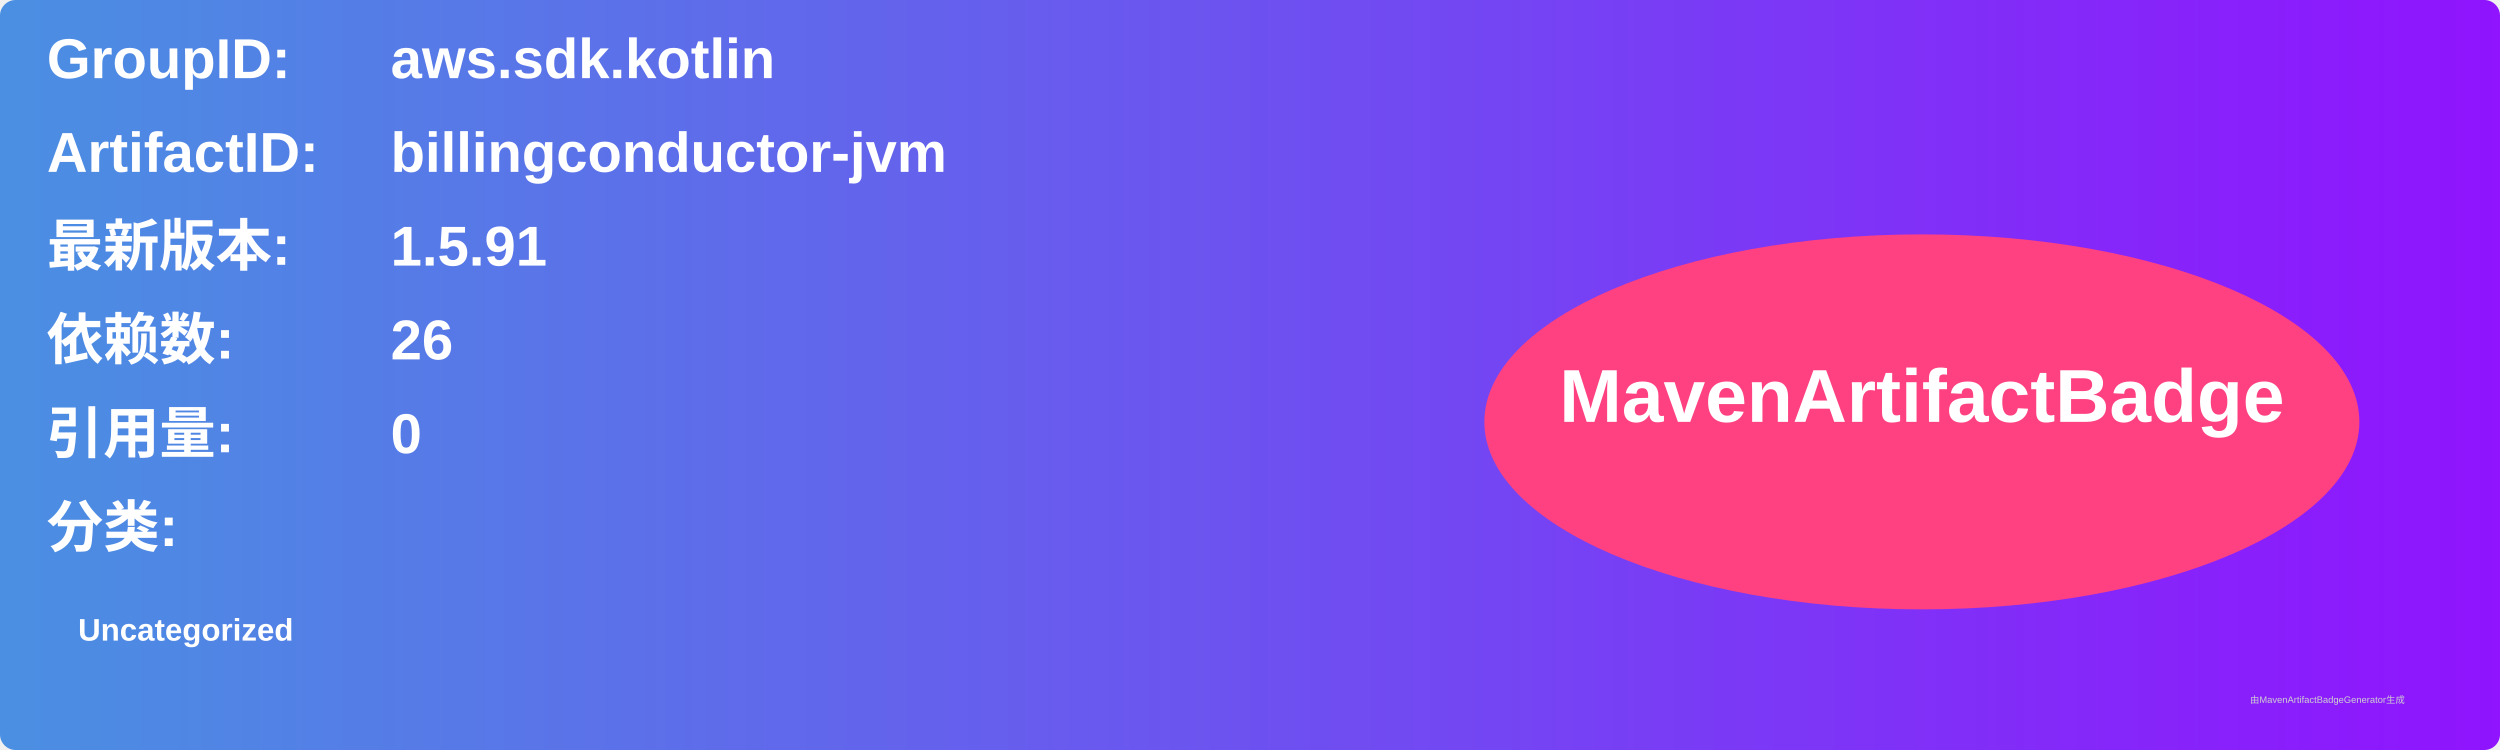
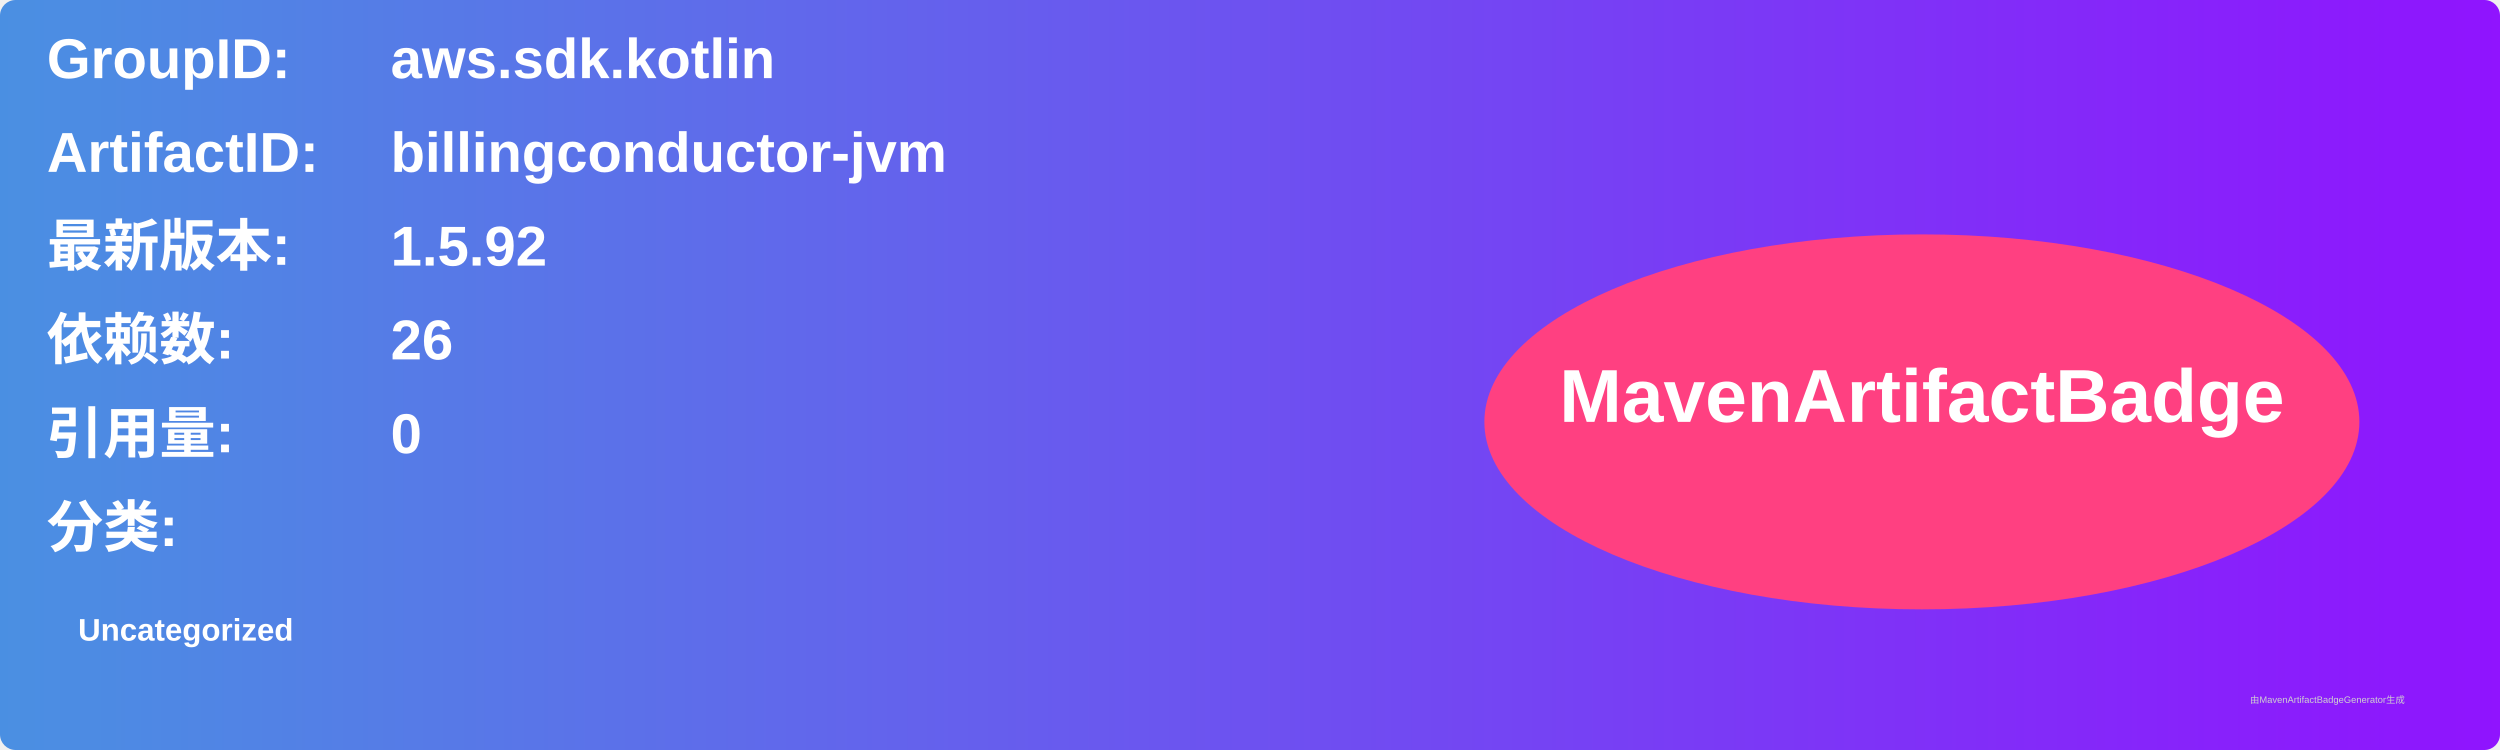
<svg xmlns="http://www.w3.org/2000/svg" width="800" height="240" viewBox="0 0 800 240">
  <linearGradient id="grad" x1="0%" y1="0%" x2="100%" y2="0%">
    <stop offset="0%" stop-color="#4a90e2" />
    <stop offset="100%" stop-color="#9013fe" />
  </linearGradient>
  <rect width="100%" height="100%" rx="5" ry="5" fill="url(#grad)" />
  <g transform="translate(15, 15)">
    <text x="0" y="10" font-family="Arial" font-size="18" fill="white" font-weight="bold" width="260">GroupID:</text>
    <text x="110" y="10" font-family="Arial" font-size="18" fill="white" font-weight="bold" width="460">aws.sdk.kotlin</text>
    <text x="0" y="40" font-family="Arial" font-size="18" fill="white" font-weight="bold" width="260">ArtifactID:</text>
    <text x="110" y="40" font-family="Arial" font-size="18" fill="white" font-weight="bold" width="460">billingconductor-jvm</text>
    <text x="0" y="70" font-family="Arial" font-size="18" fill="white" font-weight="bold">最新版本:</text>
    <text x="110" y="70" font-family="Arial" font-size="18" fill="white" font-weight="bold">
-       <tspan font-weight="bold">1.5.91</tspan>
+       <tspan font-weight="bold">1.5.92</tspan>
    </text>
    <text x="0" y="100" font-family="Arial" font-size="18" fill="white" font-weight="bold">依赖数: </text>
    <text x="110" y="100" font-family="Arial" font-size="18" fill="white">
      <tspan font-weight="bold">26</tspan>
    </text>
    <text x="0" y="130" font-family="Arial" font-size="18" fill="white" font-weight="bold">引用量: </text>
    <text x="110" y="130" font-family="Arial" font-size="18" fill="white">
      <tspan font-weight="bold">0</tspan>
    </text>
    <text x="0" y="160" font-family="Arial" font-size="18" fill="white" font-weight="bold">分类:</text>
    <text x="10" y="190" font-family="Arial" font-size="10" fill="white">
      <tspan font-weight="bold">Uncategorized</tspan>
    </text>
    <ellipse cx="600" cy="120" rx="140" ry="60" fill="#ff4081" />
    <text x="600" y="120" text-anchor="middle" font-family="Arial" font-size="24" fill="white" font-weight="bold">MavenArtifactBadge</text>
  </g>
  <text x="720" y="225" font-family="Arial" font-size="3" fill="#d0d0d0">由MavenArtifactBadgeGenerator生成</text>
</svg>
